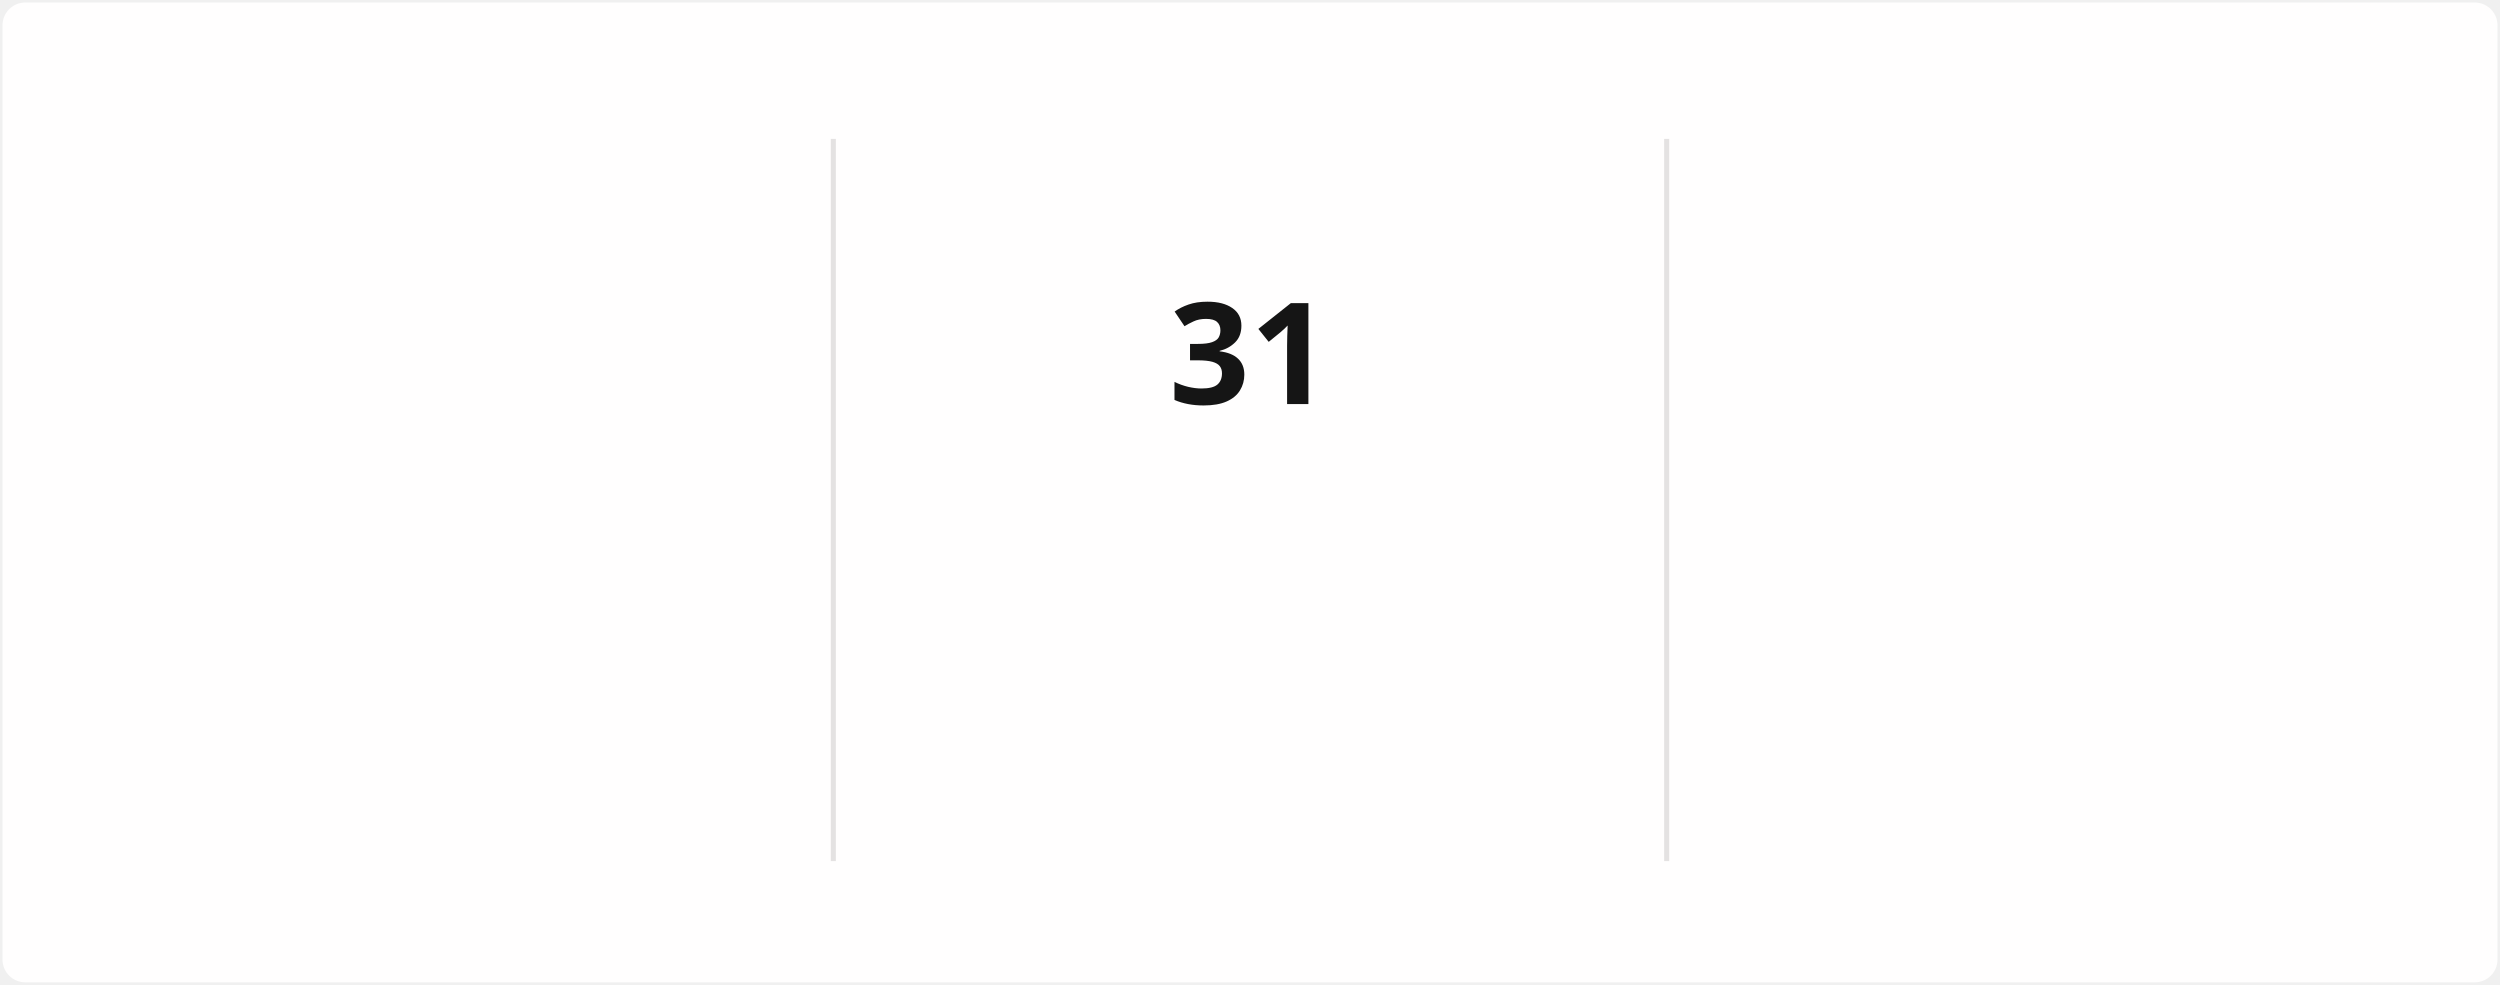
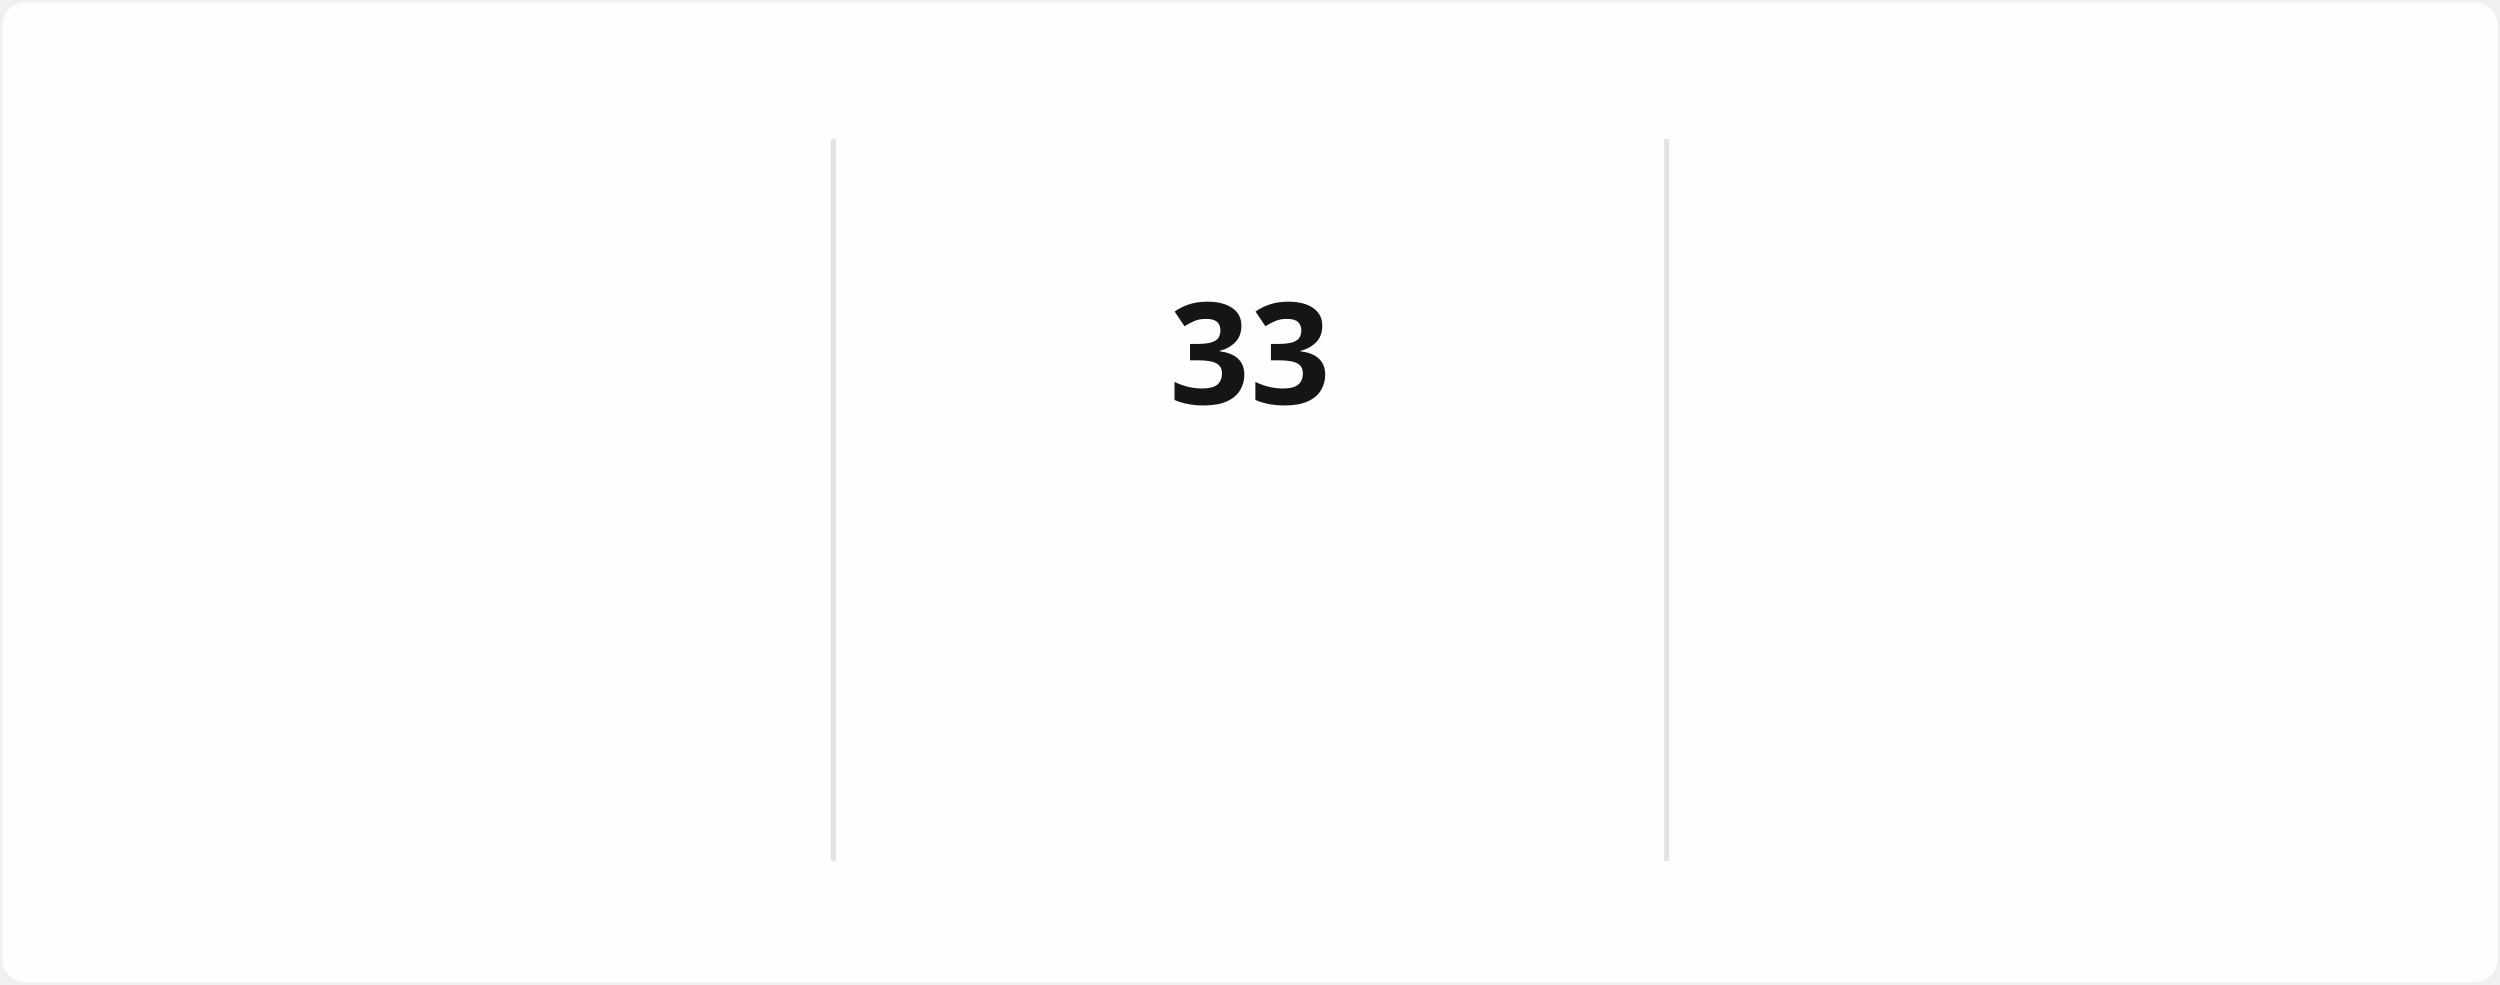
<svg xmlns="http://www.w3.org/2000/svg" style="isolation: isolate" viewBox="0 0 495 195" width="495px" height="195px" direction="ltr">
  <style>
            @keyframes currstreak {
                0% { font-size: 3px; opacity: 0.2; }
                80% { font-size: 34px; opacity: 1; }
                100% { font-size: 28px; opacity: 1; }
            }
            @keyframes fadein {
                0% { opacity: 0; }
                100% { opacity: 1; }
            }
        </style>
  <defs>
    <clipPath id="outer_rectangle">
      <rect width="495" height="195" rx="4.5" />
    </clipPath>
    <mask id="mask_out_ring_behind_fire">
      <rect width="495" height="195" fill="white" />
      <ellipse id="mask-ellipse" cx="247.5" cy="32" rx="13" ry="18" fill="black" />
    </mask>
  </defs>
  <g clip-path="url(#outer_rectangle)">
    <g style="isolation: isolate">
      <rect stroke="#000000" stroke-opacity="0" fill="#FFFEFE" rx="4.5" x="0.5" y="0.5" width="494" height="194" />
    </g>
    <g style="isolation: isolate">
      <line x1="165" y1="28" x2="165" y2="170" vector-effect="non-scaling-stroke" stroke-width="1" stroke="#E4E2E2" stroke-linejoin="miter" stroke-linecap="square" stroke-miterlimit="3" />
      <line x1="330" y1="28" x2="330" y2="170" vector-effect="non-scaling-stroke" stroke-width="1" stroke="#E4E2E2" stroke-linejoin="miter" stroke-linecap="square" stroke-miterlimit="3" />
    </g>
    <g style="isolation: isolate">
      <g transform="translate(82.5, 48)">
        <text x="0" y="32" stroke-width="0" text-anchor="middle" fill="#151515" stroke="none" font-family="&quot;Segoe UI&quot;, Ubuntu, sans-serif" font-weight="700" font-size="28px" font-style="normal" style="opacity: 0; animation: fadein 0.5s linear forwards 0.6s">
-                         1,582
+                         1,586
                    </text>
      </g>
      <g transform="translate(82.5, 84)">
        <text x="0" y="32" stroke-width="0" text-anchor="middle" fill="#151515" stroke="none" font-family="&quot;Segoe UI&quot;, Ubuntu, sans-serif" font-weight="400" font-size="14px" font-style="normal" style="opacity: 0; animation: fadein 0.5s linear forwards 0.7s">
                        Total Contributions
                    </text>
      </g>
      <g transform="translate(82.5, 114)">
        <text x="0" y="32" stroke-width="0" text-anchor="middle" fill="#464646" stroke="none" font-family="&quot;Segoe UI&quot;, Ubuntu, sans-serif" font-weight="400" font-size="12px" font-style="normal" style="opacity: 0; animation: fadein 0.5s linear forwards 0.8s">
                        Jun 4, 2021 - Present
                    </text>
      </g>
    </g>
    <g style="isolation: isolate">
      <g transform="translate(247.5, 108)">
        <text x="0" y="32" stroke-width="0" text-anchor="middle" fill="#FB8C00" stroke="none" font-family="&quot;Segoe UI&quot;, Ubuntu, sans-serif" font-weight="700" font-size="14px" font-style="normal" style="opacity: 0; animation: fadein 0.5s linear forwards 0.9s">
                        Current Streak
                    </text>
      </g>
      <g transform="translate(247.5, 145)">
        <text x="0" y="21" stroke-width="0" text-anchor="middle" fill="#464646" stroke="none" font-family="&quot;Segoe UI&quot;, Ubuntu, sans-serif" font-weight="400" font-size="12px" font-style="normal" style="opacity: 0; animation: fadein 0.5s linear forwards 0.9s">
-                         Jun 25 - Jul 25
+                         Jun 25 - Jul 27
                    </text>
      </g>
      <g mask="url(#mask_out_ring_behind_fire)">
        <circle cx="247.5" cy="71" r="40" fill="none" stroke="#FB8C00" stroke-width="5" style="opacity: 0; animation: fadein 0.5s linear forwards 0.4s" />
      </g>
      <g transform="translate(247.5, 19.5)" stroke-opacity="0" style="opacity: 0; animation: fadein 0.5s linear forwards 0.6s">
        <path d="M -12 -0.5 L 15 -0.5 L 15 23.5 L -12 23.5 L -12 -0.5 Z" fill="none" />
        <path d="M 1.5 0.67 C 1.5 0.67 2.24 3.32 2.24 5.47 C 2.24 7.53 0.89 9.2 -1.17 9.2 C -3.23 9.2 -4.79 7.53 -4.79 5.47 L -4.76 5.11 C -6.78 7.51 -8 10.62 -8 13.99 C -8 18.41 -4.42 22 0 22 C 4.42 22 8 18.41 8 13.99 C 8 8.6 5.41 3.79 1.5 0.67 Z M -0.29 19 C -2.07 19 -3.51 17.6 -3.51 15.86 C -3.51 14.24 -2.46 13.1 -0.7 12.74 C 1.07 12.38 2.9 11.53 3.92 10.16 C 4.31 11.45 4.51 12.81 4.51 14.2 C 4.51 16.85 2.36 19 -0.29 19 Z" fill="#FB8C00" stroke-opacity="0" />
      </g>
      <g transform="translate(247.5, 48)">
        <text x="0" y="32" stroke-width="0" text-anchor="middle" fill="#151515" stroke="none" font-family="&quot;Segoe UI&quot;, Ubuntu, sans-serif" font-weight="700" font-size="28px" font-style="normal" style="animation: currstreak 0.6s linear forwards">
-                         31
+                         33
                    </text>
      </g>
    </g>
    <g style="isolation: isolate">
      <g transform="translate(412.5, 48)">
        <text x="0" y="32" stroke-width="0" text-anchor="middle" fill="#151515" stroke="none" font-family="&quot;Segoe UI&quot;, Ubuntu, sans-serif" font-weight="700" font-size="28px" font-style="normal" style="opacity: 0; animation: fadein 0.5s linear forwards 1.2s">
-                         31
+                         33
                    </text>
      </g>
      <g transform="translate(412.5, 84)">
        <text x="0" y="32" stroke-width="0" text-anchor="middle" fill="#151515" stroke="none" font-family="&quot;Segoe UI&quot;, Ubuntu, sans-serif" font-weight="400" font-size="14px" font-style="normal" style="opacity: 0; animation: fadein 0.5s linear forwards 1.3s">
                        Longest Streak
                    </text>
      </g>
      <g transform="translate(412.5, 114)">
        <text x="0" y="32" stroke-width="0" text-anchor="middle" fill="#464646" stroke="none" font-family="&quot;Segoe UI&quot;, Ubuntu, sans-serif" font-weight="400" font-size="12px" font-style="normal" style="opacity: 0; animation: fadein 0.5s linear forwards 1.4s">
-                         Jun 25 - Jul 25
+                         Jun 25 - Jul 27
                    </text>
      </g>
    </g>
  </g>
</svg>
